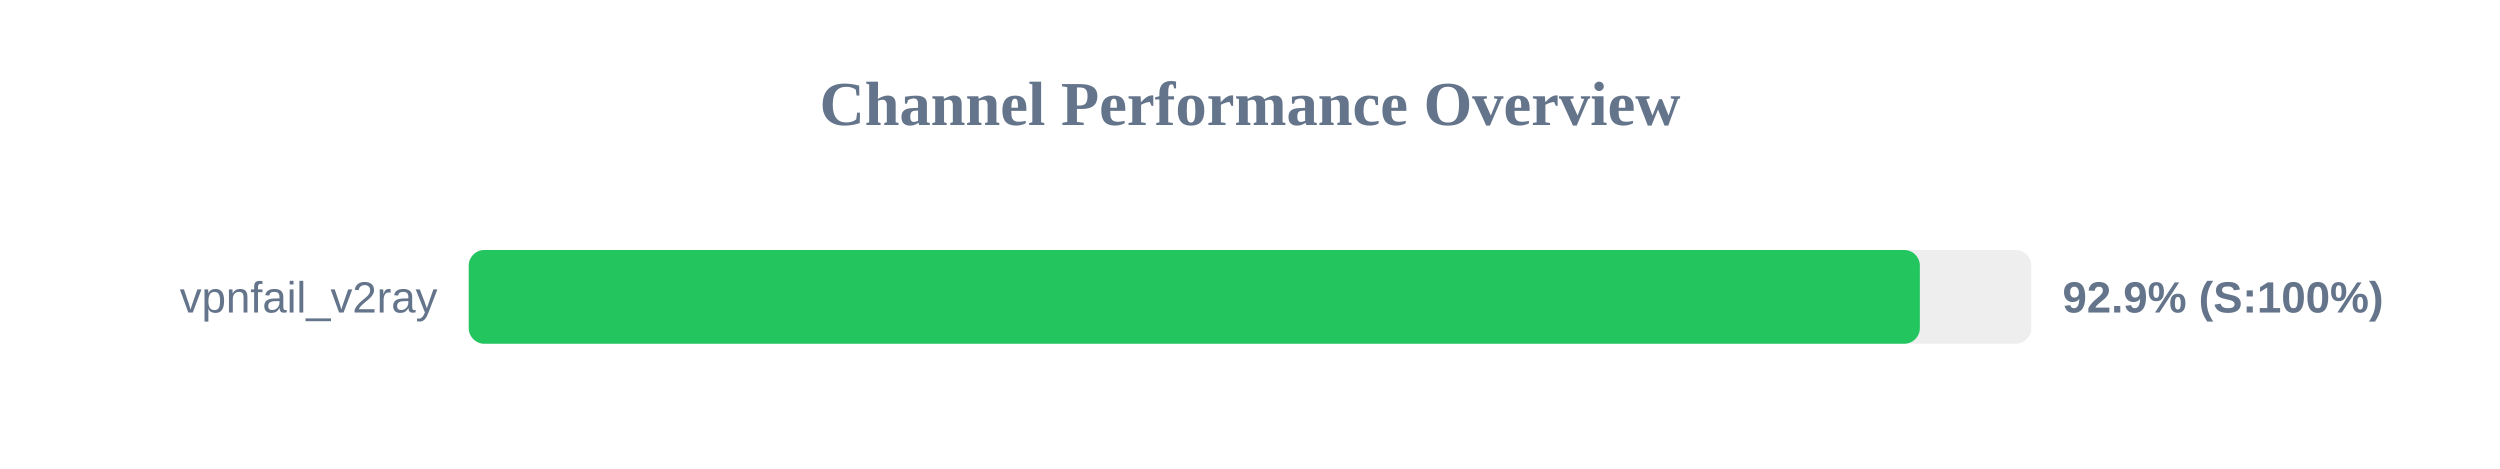
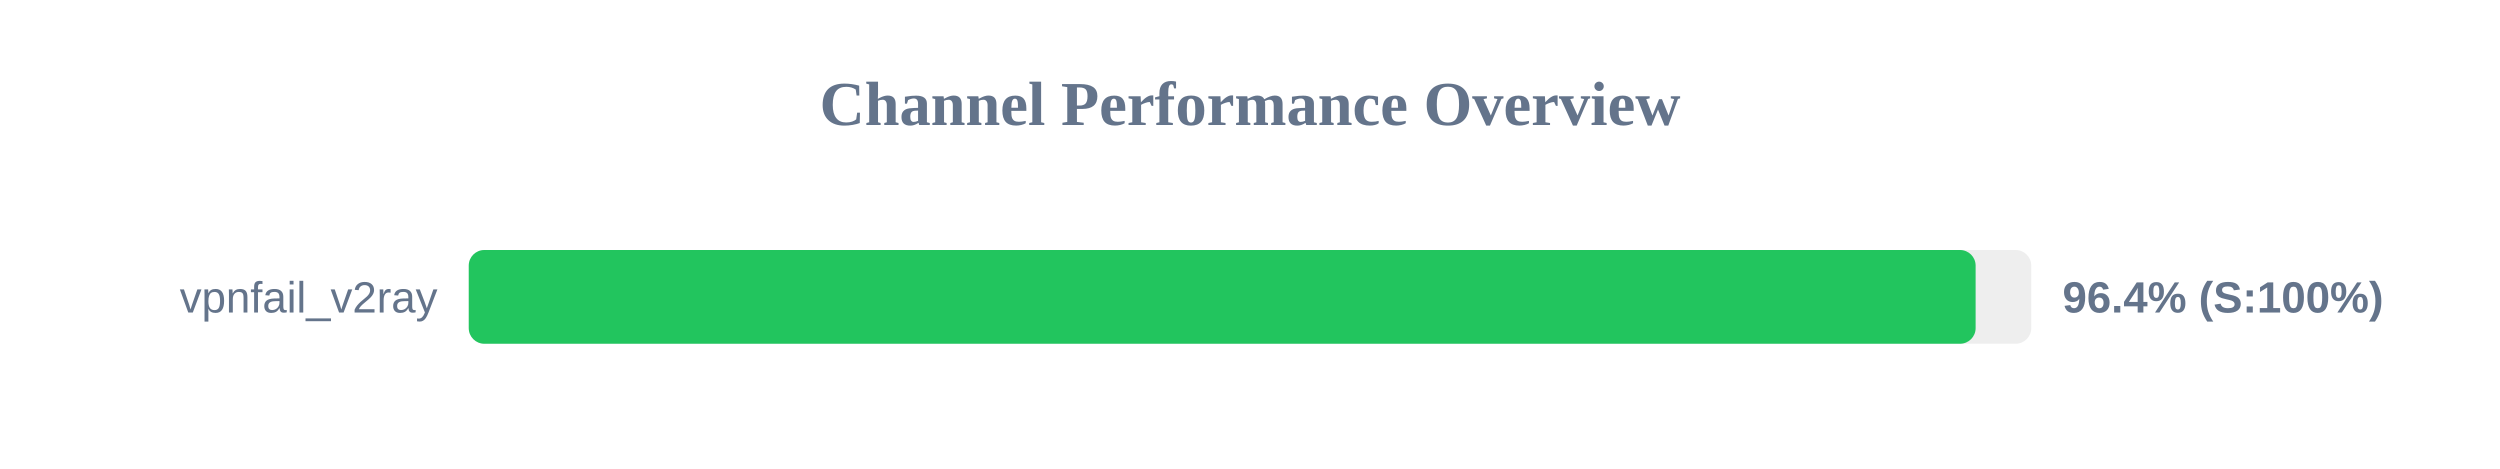
<svg xmlns="http://www.w3.org/2000/svg" width="800" height="150" version="1.1">
  <style>
        .row { font: 14px Arial; fill: #64748b; }
        .score { font: bold 14px Arial; fill: #64748b; }
    </style>
  <text x="400" y="40" text-anchor="middle" font-size="20px" font-weight="bold" fill="#64748b">Channel Performance Overview</text>
  <rect x="150" y="80" width="500" height="30" fill="#eee" rx="5" />
-   <rect x="150" y="80" width="464.35" height="30" fill="#22c55e" rx="5" />
+   <rect x="150" y="80" width="482.2" height="30" fill="#22c55e" rx="5" />
  <text x="140" y="100" text-anchor="end" class="row">vpnfail_v2ray</text>
-   <text x="660" y="100" text-anchor="start" class="score">92.9% (S:100%)</text>
+   <text x="660" y="100" text-anchor="start" class="score">96.4% (S:100%)</text>
</svg>
